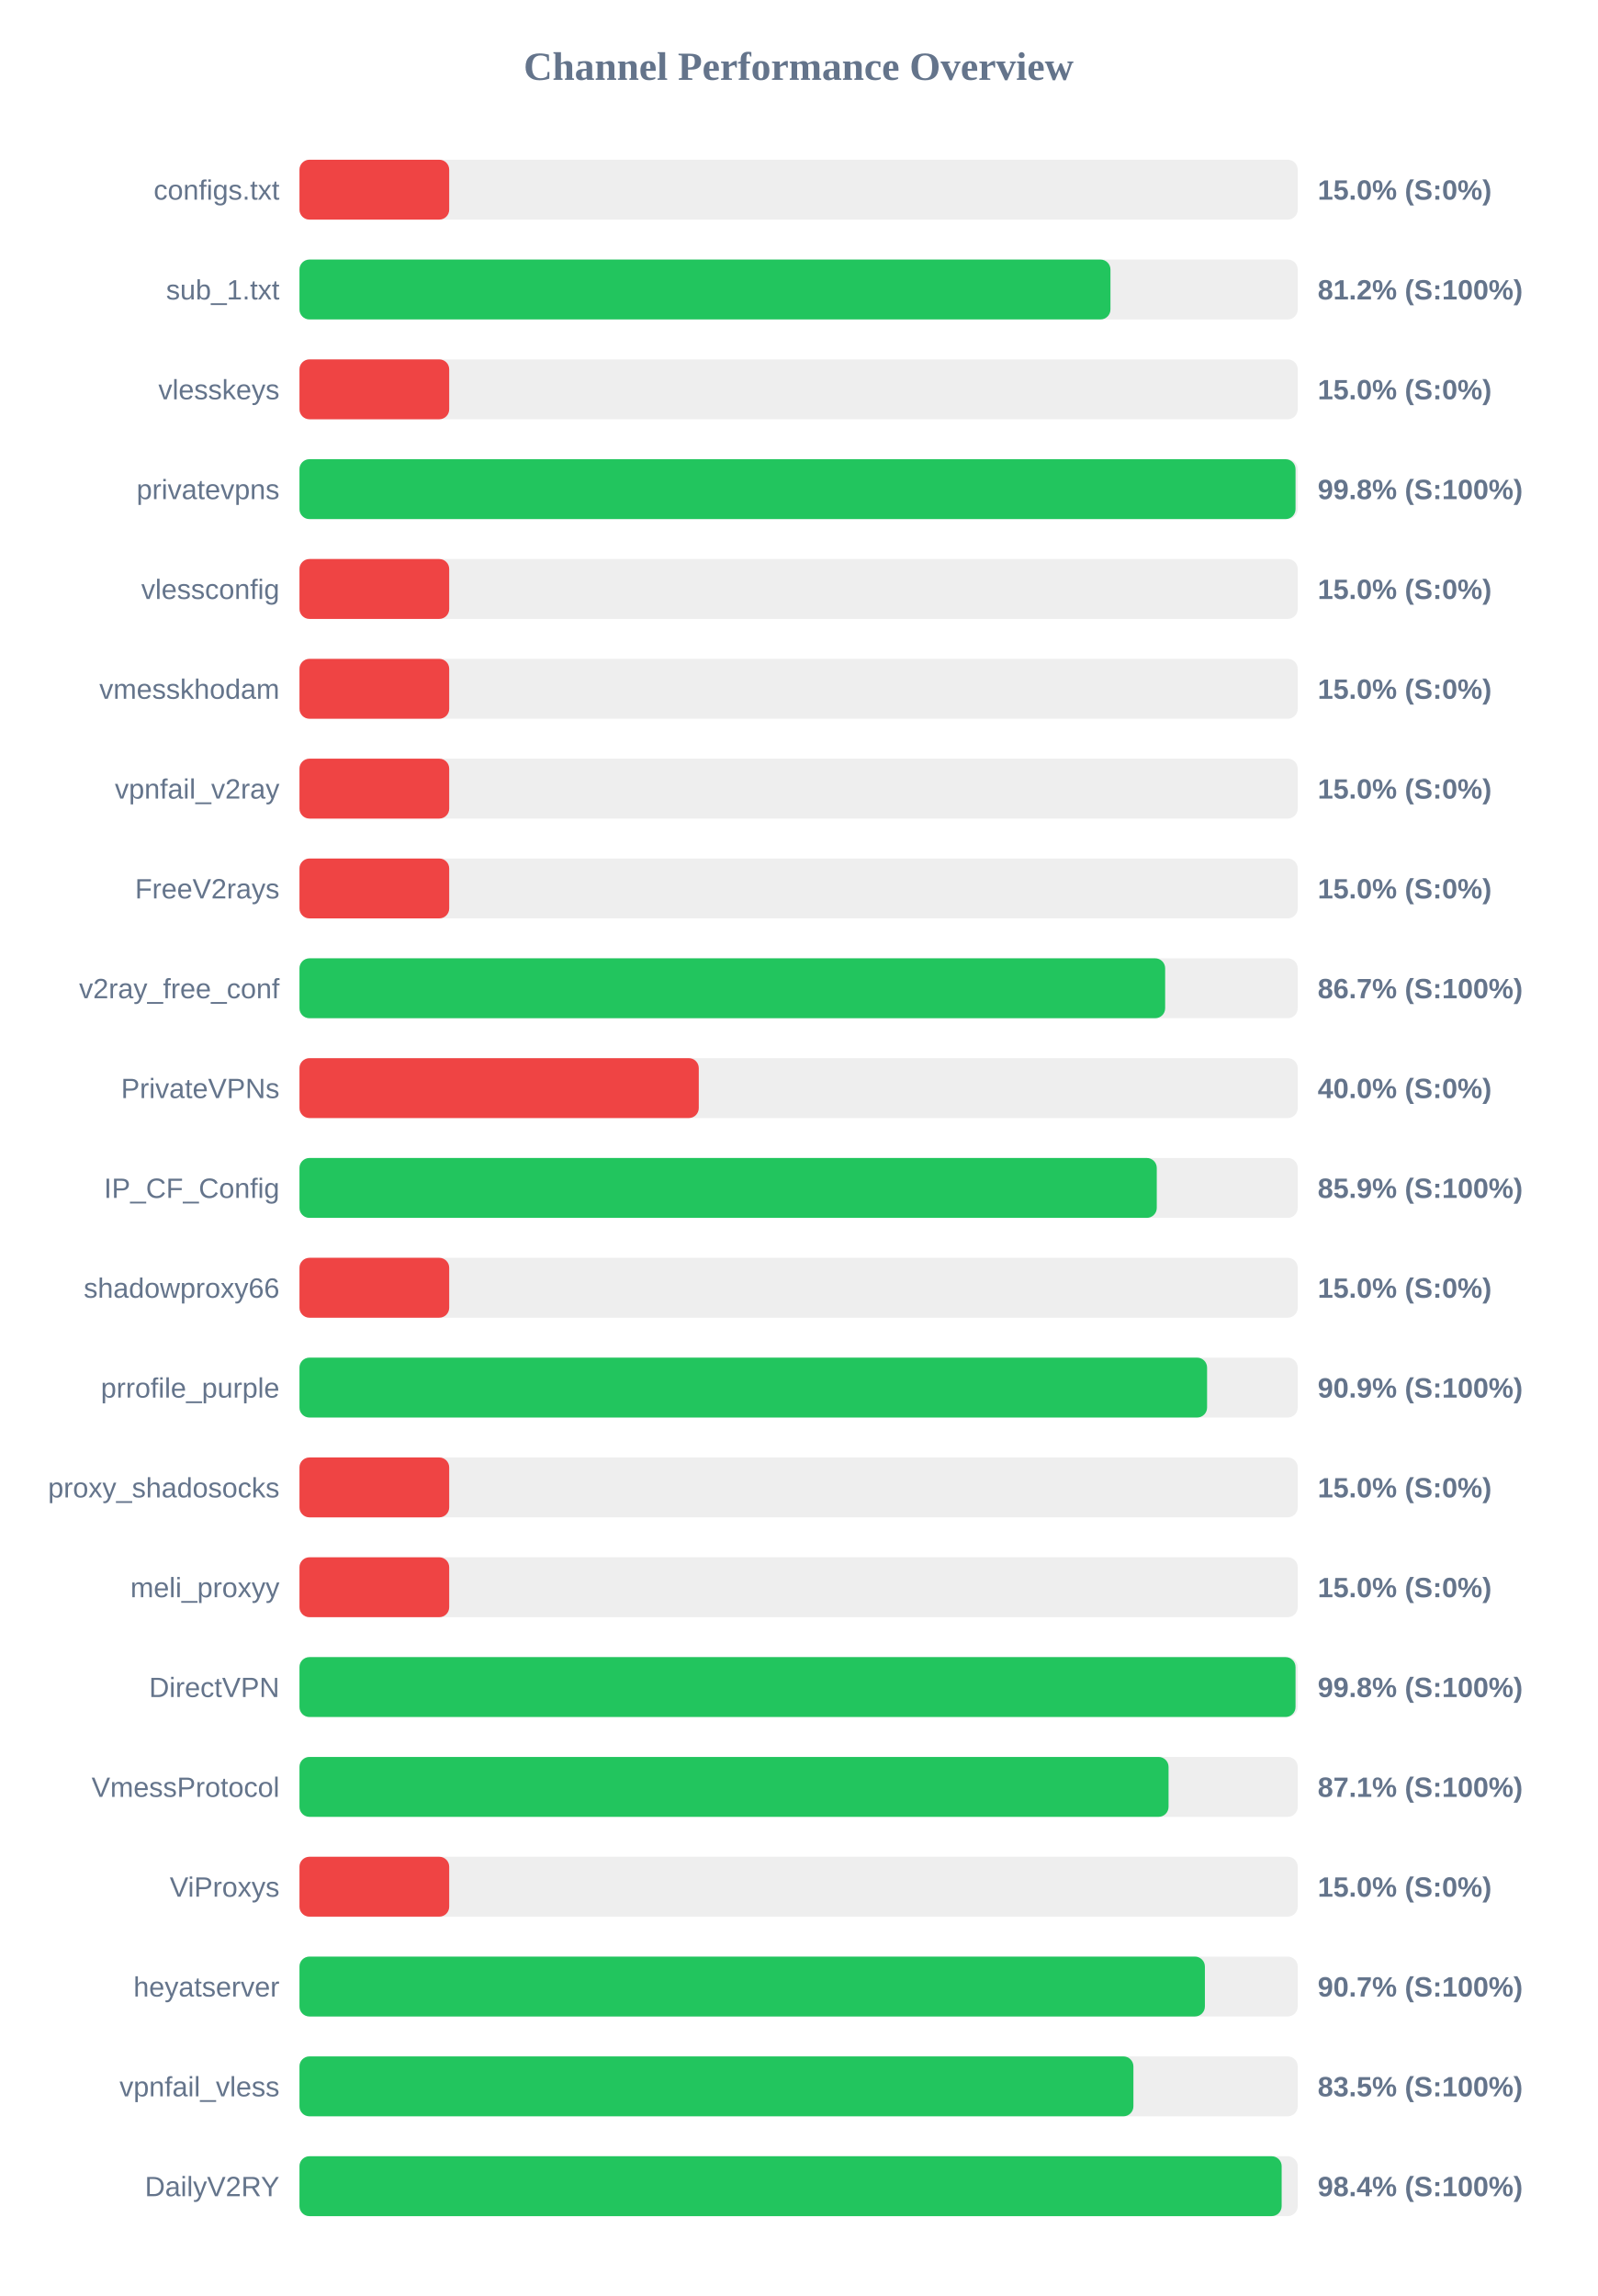
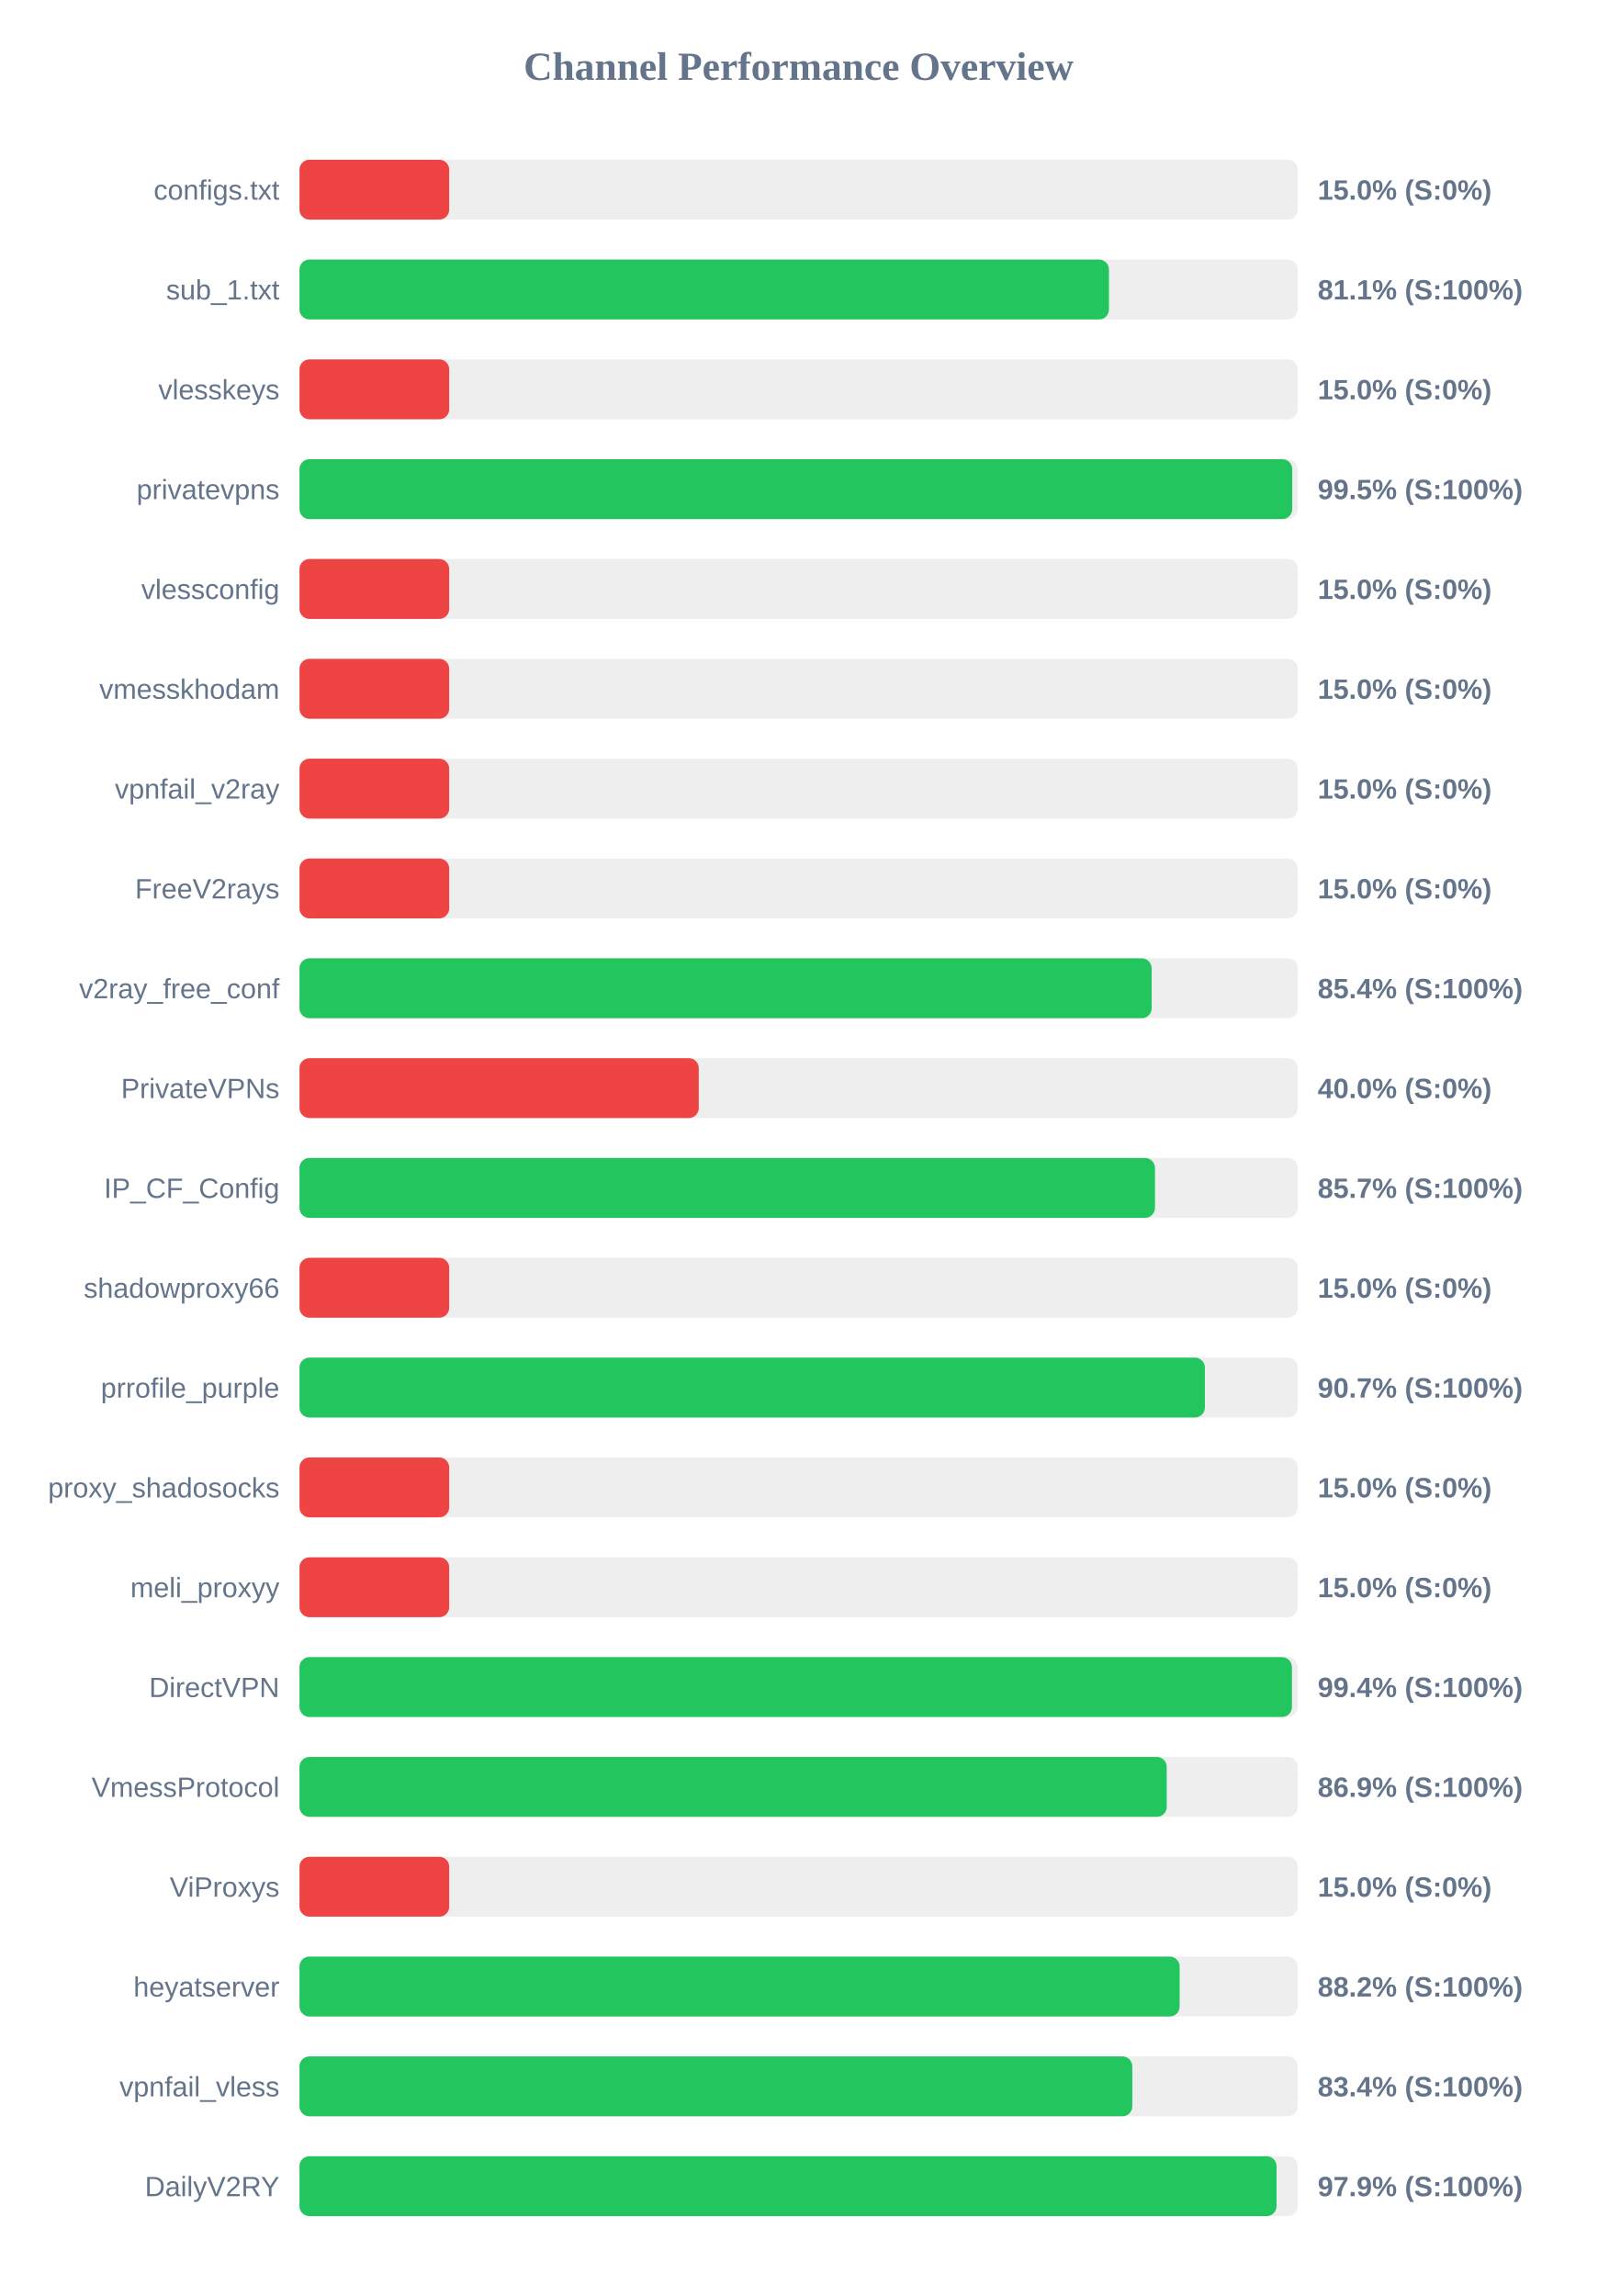
<svg xmlns="http://www.w3.org/2000/svg" width="800" height="1150" version="1.1">
  <style>
        .row { font: 14px Arial; fill: #64748b; }
        .score { font: bold 14px Arial; fill: #64748b; }
    </style>
  <text x="400" y="40" text-anchor="middle" font-size="20px" font-weight="bold" fill="#64748b">Channel Performance Overview</text>
  <rect x="150" y="80" width="500" height="30" fill="#eee" rx="5" />
  <rect x="150" y="80" width="75.0" height="30" fill="#ef4444" rx="5" />
  <text x="140" y="100" text-anchor="end" class="row">configs.txt</text>
  <text x="660" y="100" text-anchor="start" class="score">15.0% (S:0%)</text>
  <rect x="150" y="130" width="500" height="30" fill="#eee" rx="5" />
-   <rect x="150" y="130" width="406.2" height="30" fill="#22c55e" rx="5" />
+   <rect x="150" y="130" width="405.45" height="30" fill="#22c55e" rx="5" />
  <text x="140" y="150" text-anchor="end" class="row">sub_1.txt</text>
-   <text x="660" y="150" text-anchor="start" class="score">81.2% (S:100%)</text>
+   <text x="660" y="150" text-anchor="start" class="score">81.1% (S:100%)</text>
  <rect x="150" y="180" width="500" height="30" fill="#eee" rx="5" />
  <rect x="150" y="180" width="75.0" height="30" fill="#ef4444" rx="5" />
  <text x="140" y="200" text-anchor="end" class="row">vlesskeys</text>
  <text x="660" y="200" text-anchor="start" class="score">15.0% (S:0%)</text>
  <rect x="150" y="230" width="500" height="30" fill="#eee" rx="5" />
-   <rect x="150" y="230" width="498.9" height="30" fill="#22c55e" rx="5" />
+   <rect x="150" y="230" width="497.25" height="30" fill="#22c55e" rx="5" />
  <text x="140" y="250" text-anchor="end" class="row">privatevpns</text>
-   <text x="660" y="250" text-anchor="start" class="score">99.8% (S:100%)</text>
+   <text x="660" y="250" text-anchor="start" class="score">99.5% (S:100%)</text>
  <rect x="150" y="280" width="500" height="30" fill="#eee" rx="5" />
  <rect x="150" y="280" width="75.0" height="30" fill="#ef4444" rx="5" />
  <text x="140" y="300" text-anchor="end" class="row">vlessconfig</text>
  <text x="660" y="300" text-anchor="start" class="score">15.0% (S:0%)</text>
  <rect x="150" y="330" width="500" height="30" fill="#eee" rx="5" />
  <rect x="150" y="330" width="75.0" height="30" fill="#ef4444" rx="5" />
  <text x="140" y="350" text-anchor="end" class="row">vmesskhodam</text>
  <text x="660" y="350" text-anchor="start" class="score">15.0% (S:0%)</text>
  <rect x="150" y="380" width="500" height="30" fill="#eee" rx="5" />
  <rect x="150" y="380" width="75.0" height="30" fill="#ef4444" rx="5" />
  <text x="140" y="400" text-anchor="end" class="row">vpnfail_v2ray</text>
  <text x="660" y="400" text-anchor="start" class="score">15.0% (S:0%)</text>
  <rect x="150" y="430" width="500" height="30" fill="#eee" rx="5" />
  <rect x="150" y="430" width="75.0" height="30" fill="#ef4444" rx="5" />
  <text x="140" y="450" text-anchor="end" class="row">FreeV2rays</text>
  <text x="660" y="450" text-anchor="start" class="score">15.0% (S:0%)</text>
  <rect x="150" y="480" width="500" height="30" fill="#eee" rx="5" />
-   <rect x="150" y="480" width="433.6" height="30" fill="#22c55e" rx="5" />
+   <rect x="150" y="480" width="426.85" height="30" fill="#22c55e" rx="5" />
  <text x="140" y="500" text-anchor="end" class="row">v2ray_free_conf</text>
-   <text x="660" y="500" text-anchor="start" class="score">86.7% (S:100%)</text>
+   <text x="660" y="500" text-anchor="start" class="score">85.4% (S:100%)</text>
  <rect x="150" y="530" width="500" height="30" fill="#eee" rx="5" />
  <rect x="150" y="530" width="200.0" height="30" fill="#ef4444" rx="5" />
  <text x="140" y="550" text-anchor="end" class="row">PrivateVPNs</text>
  <text x="660" y="550" text-anchor="start" class="score">40.0% (S:0%)</text>
  <rect x="150" y="580" width="500" height="30" fill="#eee" rx="5" />
-   <rect x="150" y="580" width="429.4" height="30" fill="#22c55e" rx="5" />
+   <rect x="150" y="580" width="428.5" height="30" fill="#22c55e" rx="5" />
  <text x="140" y="600" text-anchor="end" class="row">IP_CF_Config</text>
-   <text x="660" y="600" text-anchor="start" class="score">85.9% (S:100%)</text>
+   <text x="660" y="600" text-anchor="start" class="score">85.7% (S:100%)</text>
  <rect x="150" y="630" width="500" height="30" fill="#eee" rx="5" />
  <rect x="150" y="630" width="75.0" height="30" fill="#ef4444" rx="5" />
  <text x="140" y="650" text-anchor="end" class="row">shadowproxy66</text>
  <text x="660" y="650" text-anchor="start" class="score">15.0% (S:0%)</text>
  <rect x="150" y="680" width="500" height="30" fill="#eee" rx="5" />
-   <rect x="150" y="680" width="454.6" height="30" fill="#22c55e" rx="5" />
+   <rect x="150" y="680" width="453.5" height="30" fill="#22c55e" rx="5" />
  <text x="140" y="700" text-anchor="end" class="row">prrofile_purple</text>
-   <text x="660" y="700" text-anchor="start" class="score">90.9% (S:100%)</text>
+   <text x="660" y="700" text-anchor="start" class="score">90.7% (S:100%)</text>
  <rect x="150" y="730" width="500" height="30" fill="#eee" rx="5" />
  <rect x="150" y="730" width="75.0" height="30" fill="#ef4444" rx="5" />
  <text x="140" y="750" text-anchor="end" class="row">proxy_shadosocks</text>
  <text x="660" y="750" text-anchor="start" class="score">15.0% (S:0%)</text>
  <rect x="150" y="780" width="500" height="30" fill="#eee" rx="5" />
  <rect x="150" y="780" width="75.0" height="30" fill="#ef4444" rx="5" />
  <text x="140" y="800" text-anchor="end" class="row">meli_proxyy</text>
  <text x="660" y="800" text-anchor="start" class="score">15.0% (S:0%)</text>
  <rect x="150" y="830" width="500" height="30" fill="#eee" rx="5" />
-   <rect x="150" y="830" width="498.9" height="30" fill="#22c55e" rx="5" />
+   <rect x="150" y="830" width="497.1" height="30" fill="#22c55e" rx="5" />
  <text x="140" y="850" text-anchor="end" class="row">DirectVPN</text>
-   <text x="660" y="850" text-anchor="start" class="score">99.8% (S:100%)</text>
+   <text x="660" y="850" text-anchor="start" class="score">99.4% (S:100%)</text>
  <rect x="150" y="880" width="500" height="30" fill="#eee" rx="5" />
-   <rect x="150" y="880" width="435.3" height="30" fill="#22c55e" rx="5" />
+   <rect x="150" y="880" width="434.4" height="30" fill="#22c55e" rx="5" />
  <text x="140" y="900" text-anchor="end" class="row">VmessProtocol</text>
-   <text x="660" y="900" text-anchor="start" class="score">87.1% (S:100%)</text>
+   <text x="660" y="900" text-anchor="start" class="score">86.9% (S:100%)</text>
  <rect x="150" y="930" width="500" height="30" fill="#eee" rx="5" />
  <rect x="150" y="930" width="75.0" height="30" fill="#ef4444" rx="5" />
  <text x="140" y="950" text-anchor="end" class="row">ViProxys</text>
  <text x="660" y="950" text-anchor="start" class="score">15.0% (S:0%)</text>
  <rect x="150" y="980" width="500" height="30" fill="#eee" rx="5" />
-   <rect x="150" y="980" width="453.5" height="30" fill="#22c55e" rx="5" />
+   <rect x="150" y="980" width="440.85" height="30" fill="#22c55e" rx="5" />
  <text x="140" y="1000" text-anchor="end" class="row">heyatserver</text>
-   <text x="660" y="1000" text-anchor="start" class="score">90.7% (S:100%)</text>
+   <text x="660" y="1000" text-anchor="start" class="score">88.2% (S:100%)</text>
  <rect x="150" y="1030" width="500" height="30" fill="#eee" rx="5" />
-   <rect x="150" y="1030" width="417.7" height="30" fill="#22c55e" rx="5" />
+   <rect x="150" y="1030" width="417.15" height="30" fill="#22c55e" rx="5" />
  <text x="140" y="1050" text-anchor="end" class="row">vpnfail_vless</text>
-   <text x="660" y="1050" text-anchor="start" class="score">83.5% (S:100%)</text>
+   <text x="660" y="1050" text-anchor="start" class="score">83.4% (S:100%)</text>
  <rect x="150" y="1080" width="500" height="30" fill="#eee" rx="5" />
-   <rect x="150" y="1080" width="491.95" height="30" fill="#22c55e" rx="5" />
+   <rect x="150" y="1080" width="489.4" height="30" fill="#22c55e" rx="5" />
  <text x="140" y="1100" text-anchor="end" class="row">DailyV2RY</text>
-   <text x="660" y="1100" text-anchor="start" class="score">98.4% (S:100%)</text>
+   <text x="660" y="1100" text-anchor="start" class="score">97.9% (S:100%)</text>
</svg>
